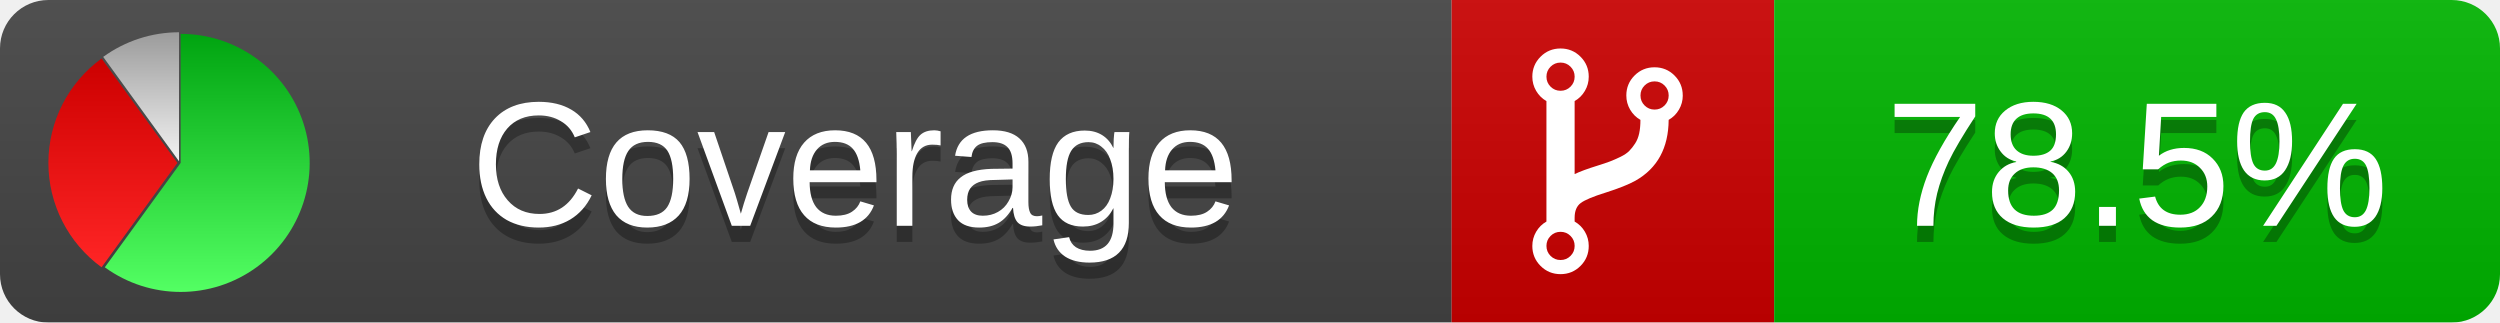
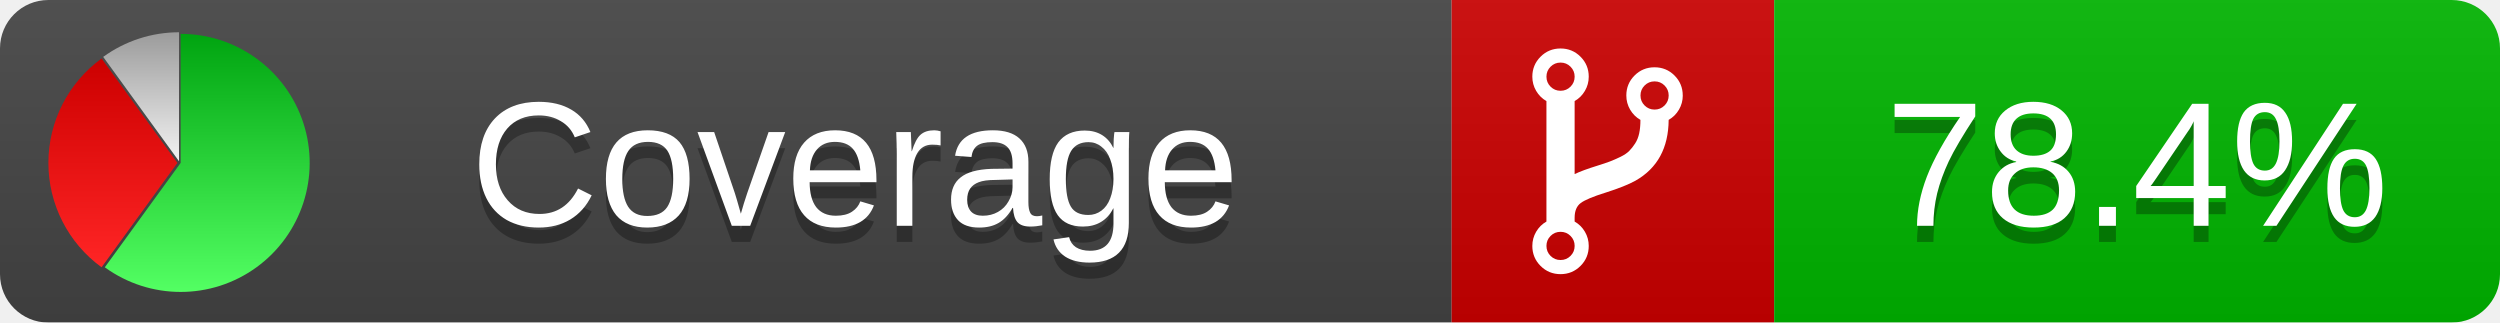
<svg xmlns="http://www.w3.org/2000/svg" xmlns:xlink="http://www.w3.org/1999/xlink" width="155" height="20">
  <style type="text/css">
          
            @keyframes fadeout {
              0 % { visibility: visible; opacity: 1; }
              40% { visibility: visible; opacity: 1; }
              50% { visibility: hidden; opacity: 0; }
              90% { visibility: hidden; opacity: 0; }
              100% { visibility: visible; opacity: 1; }
            }
            @keyframes fadein {
              0% { visibility: hidden; opacity: 0; }
              40% { visibility: hidden; opacity: 0; }
              50% { visibility: visible; opacity: 1; }
              90% { visibility: visible; opacity: 1; }
              100% { visibility: hidden; opacity: 0; }
            }
            .linecoverage {
                animation-duration: 10s;
                animation-name: fadeout;
                animation-iteration-count: infinite;
            }
            .branchcoverage {
                animation-duration: 10s;
                animation-name: fadein;
                animation-iteration-count: infinite;
            }
          
    </style>
  <defs>
    <linearGradient id="gradient" x2="0" y2="100%">
      <stop offset="0" stop-color="#bbb" stop-opacity=".1" />
      <stop offset="1" stop-opacity=".1" />
    </linearGradient>
    <linearGradient id="green" x2="0" y2="100%">
      <stop offset="0" stop-color="#00A410" />
      <stop offset="1" stop-color="#53FF63" />
    </linearGradient>
    <linearGradient id="red" x2="0" y2="100%">
      <stop offset="0" stop-color="#C00" />
      <stop offset="1" stop-color="#FF2525" />
    </linearGradient>
    <linearGradient id="gray" x2="0" y2="100%">
      <stop offset="0" stop-color="#9B9B9B" />
      <stop offset="1" stop-color="#F3F3F3" />
    </linearGradient>
    <mask id="mask">
      <rect width="155" height="20" rx="3" fill="#fff" />
    </mask>
    <g id="icon">
      <path style="fill:url(#green);" d="M205,202.5 l0,-200 a200,200 0 1,1 -117.558,361.803 z" />
      <path style="fill:url(#red);" d="M200,202.5 l-117.558,161.803 a200,200 0 0,1 0,-323.607 z" />
      <path style="fill:url(#gray);" d="M202.5,200 l-117.558,-161.803 a200,200 0 0,1 117.558,-38.196 z" />
    </g>
  </defs>
  <g mask="url(#mask)">
    <rect x="0" y="0" width="90" height="20" fill="#444" />
    <rect x="90" y="0" width="20" height="20" fill="#c00" />
    <rect x="110" y="0" width="45" height="20" fill="#00B600" />
    <rect x="0" y="0" width="155" height="20" fill="url(#gradient)" />
  </g>
  <g>
    <path class="" fill="#fff" d="m 97.628,15.247 q 0,-0.364 -0.255,-0.619 -0.255,-0.255 -0.619,-0.255 -0.364,0 -0.619,0.255 -0.255,0.255 -0.255,0.619 0,0.364 0.255,0.619 0.255,0.255 0.619,0.255 0.364,0 0.619,-0.255 0.255,-0.255 0.255,-0.619 z m 0,-10.493 q 0,-0.364 -0.255,-0.619 -0.255,-0.255 -0.619,-0.255 -0.364,0 -0.619,0.255 -0.255,0.255 -0.255,0.619 0,0.364 0.255,0.619 0.255,0.255 0.619,0.255 0.364,0 0.619,-0.255 0.255,-0.255 0.255,-0.619 z m 5.83,1.166 q 0,-0.364 -0.255,-0.619 -0.255,-0.255 -0.619,-0.255 -0.364,0 -0.619,0.255 -0.255,0.255 -0.255,0.619 0,0.364 0.255,0.619 0.255,0.255 0.619,0.255 0.364,0 0.619,-0.255 0.255,-0.255 0.255,-0.619 z m 0.874,0 q 0,0.474 -0.237,0.879 -0.237,0.405 -0.638,0.633 -0.018,2.614 -2.059,3.771 -0.619,0.346 -1.849,0.738 -1.166,0.364 -1.544,0.647 -0.378,0.282 -0.378,0.911 l 0,0.237 q 0.401,0.228 0.638,0.633 0.237,0.405 0.237,0.879 0,0.729 -0.51,1.239 -0.51,0.51 -1.239,0.51 -0.729,0 -1.239,-0.51 -0.51,-0.51 -0.51,-1.239 0,-0.474 0.237,-0.879 0.237,-0.405 0.638,-0.633 l 0,-7.469 q -0.401,-0.228 -0.638,-0.633 -0.237,-0.405 -0.237,-0.879 0,-0.729 0.51,-1.239 0.51,-0.51 1.239,-0.51 0.729,0 1.239,0.51 0.51,0.51 0.51,1.239 0,0.474 -0.237,0.879 -0.237,0.405 -0.638,0.633 l 0,4.527 q 0.492,-0.237 1.403,-0.519 0.501,-0.155 0.797,-0.269 0.296,-0.114 0.642,-0.282 0.346,-0.169 0.537,-0.36 0.191,-0.191 0.369,-0.465 0.178,-0.273 0.255,-0.633 0.077,-0.36 0.077,-0.833 -0.401,-0.228 -0.638,-0.633 -0.237,-0.405 -0.237,-0.879 0,-0.729 0.51,-1.239 0.51,-0.51 1.239,-0.51 0.729,0 1.239,0.51 0.51,0.51 0.51,1.239 z" />
  </g>
  <g fill="#fff" text-anchor="middle" font-family="Verdana,Arial,Geneva,sans-serif" font-size="11">
    <a xlink:href="https://github.com/danielpalme/ReportGenerator" target="_top">
      <use xlink:href="#icon" transform="translate(3,2) scale(.04)" />
    </a>
    <text x="53" y="15" fill="#010101" fill-opacity=".3">Coverage</text>
    <text x="53" y="14" fill="#fff">Coverage</text>
-     <text class="" x="132.5" y="15" fill="#010101" fill-opacity=".3">78.5%</text>
-     <text class="" x="132.5" y="14">78.5%</text>
+     <text class="" x="132.5" y="15" fill="#010101" fill-opacity=".3">78.4%</text>
+     <text class="" x="132.5" y="14">78.4%</text>
  </g>
  <g>
    <rect class="" x="90" y="0" width="65" height="20" fill-opacity="0" />
  </g>
</svg>
